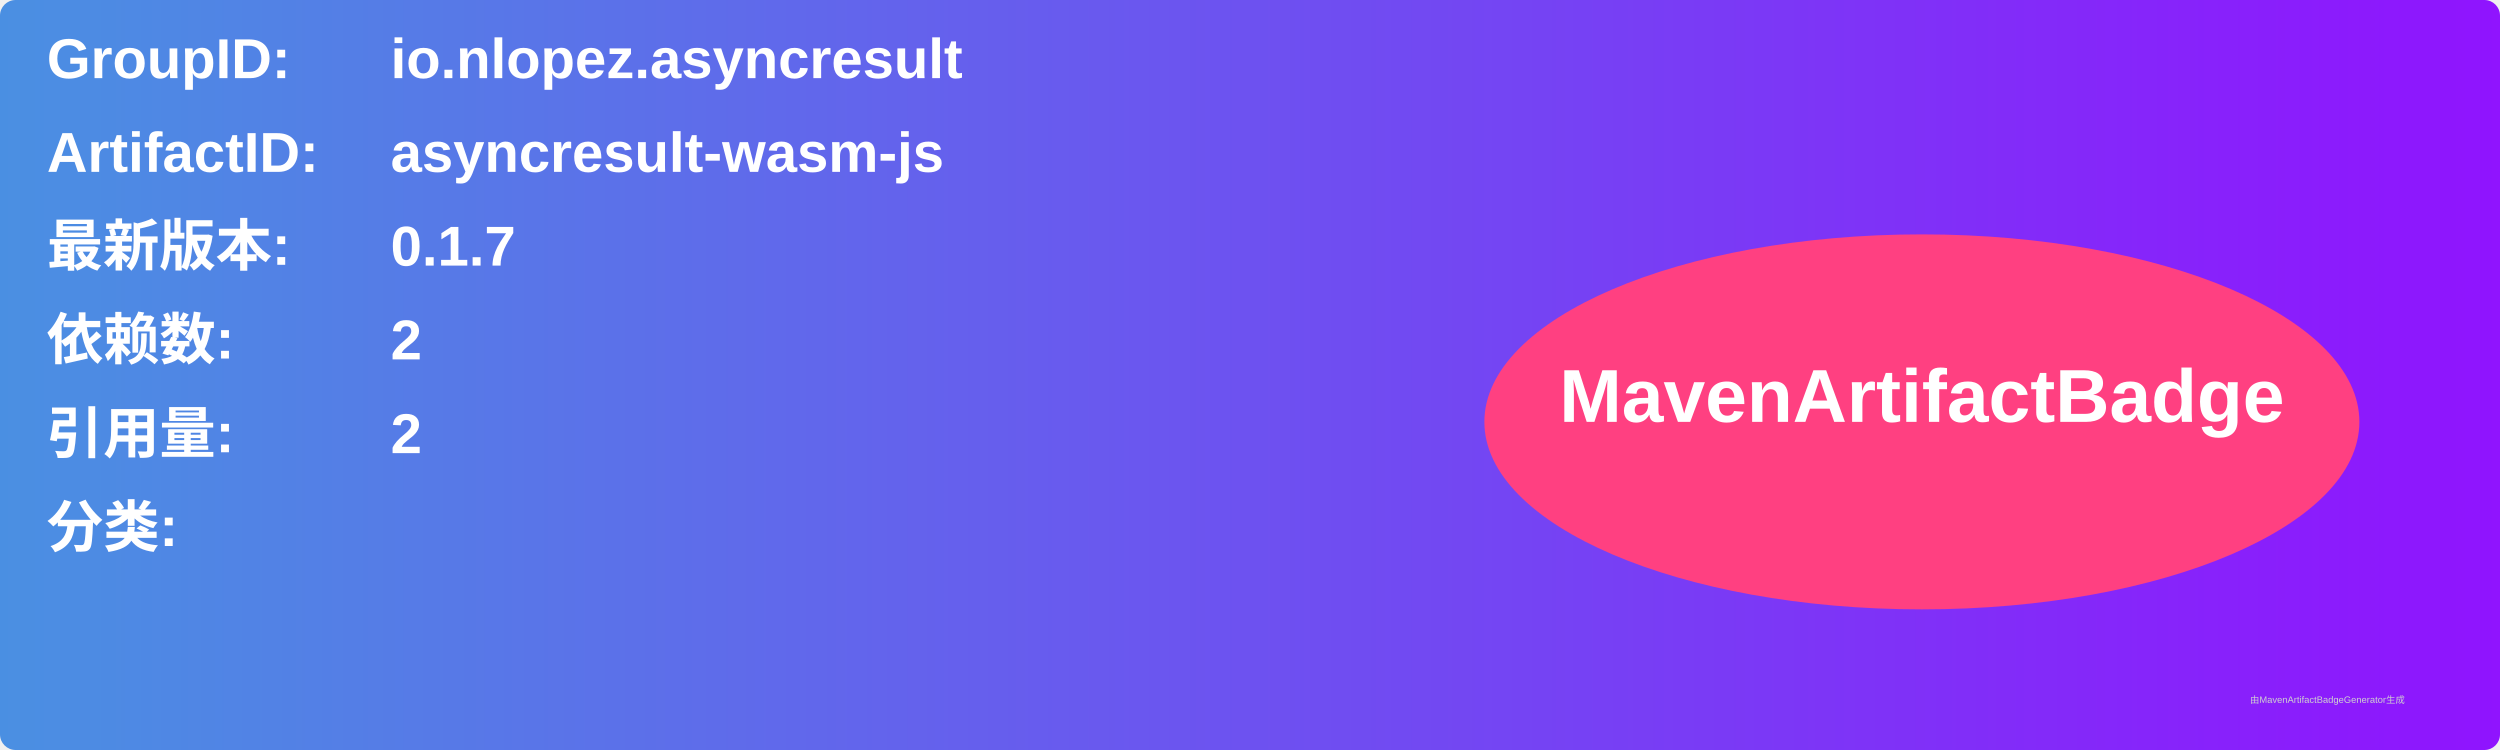
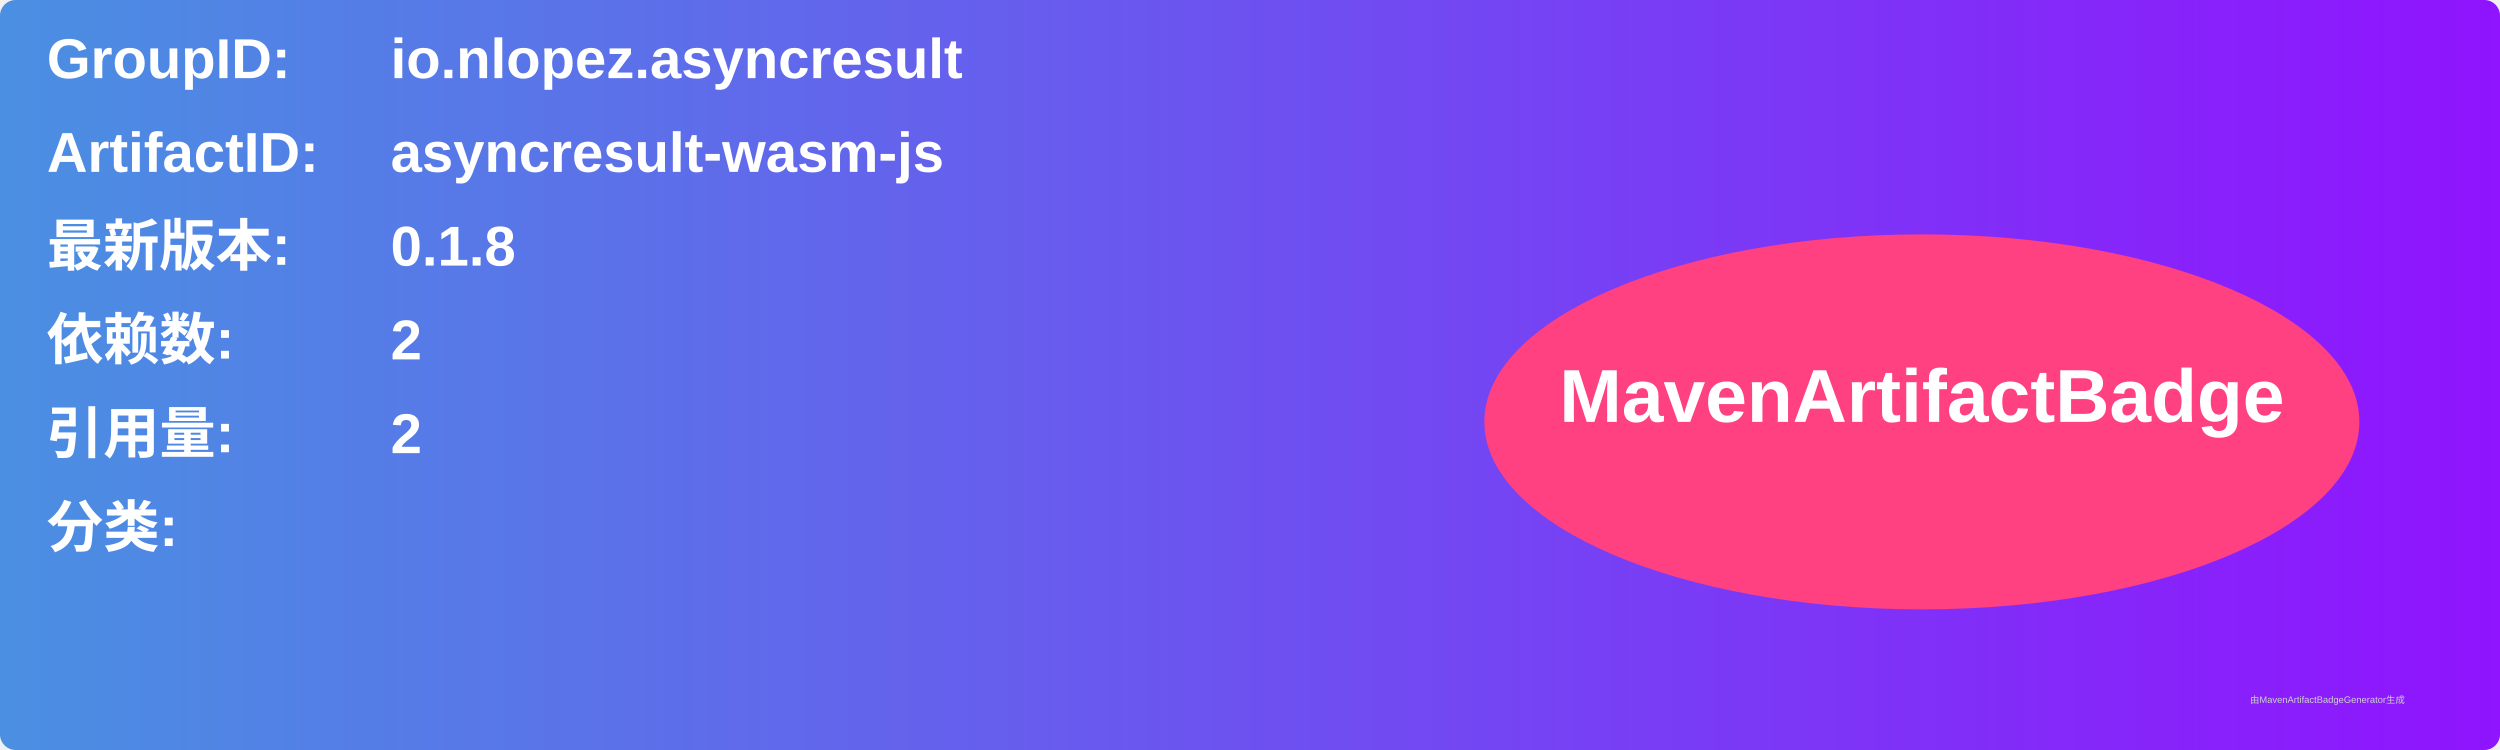
<svg xmlns="http://www.w3.org/2000/svg" width="800" height="240" viewBox="0 0 800 240">
  <linearGradient id="grad" x1="0%" y1="0%" x2="100%" y2="0%">
    <stop offset="0%" stop-color="#4a90e2" />
    <stop offset="100%" stop-color="#9013fe" />
  </linearGradient>
  <rect width="100%" height="100%" rx="5" ry="5" fill="url(#grad)" />
  <g transform="translate(15, 15)">
    <text x="0" y="10" font-family="Arial" font-size="18" fill="white" font-weight="bold" width="260">GroupID:</text>
    <text x="110" y="10" font-family="Arial" font-size="18" fill="white" font-weight="bold" width="460">io.nlopez.asyncresult</text>
    <text x="0" y="40" font-family="Arial" font-size="18" fill="white" font-weight="bold" width="260">ArtifactID:</text>
    <text x="110" y="40" font-family="Arial" font-size="18" fill="white" font-weight="bold" width="460">asyncresult-wasm-js</text>
    <text x="0" y="70" font-family="Arial" font-size="18" fill="white" font-weight="bold">最新版本:</text>
    <text x="110" y="70" font-family="Arial" font-size="18" fill="white" font-weight="bold">
-       <tspan font-weight="bold">0.1.7</tspan>
+       <tspan font-weight="bold">0.1.8</tspan>
    </text>
    <text x="0" y="100" font-family="Arial" font-size="18" fill="white" font-weight="bold">依赖数: </text>
    <text x="110" y="100" font-family="Arial" font-size="18" fill="white">
      <tspan font-weight="bold">2</tspan>
    </text>
    <text x="0" y="130" font-family="Arial" font-size="18" fill="white" font-weight="bold">引用量: </text>
    <text x="110" y="130" font-family="Arial" font-size="18" fill="white">
      <tspan font-weight="bold">2</tspan>
    </text>
    <text x="0" y="160" font-family="Arial" font-size="18" fill="white" font-weight="bold">分类:</text>
    <text x="10" y="190" font-family="Arial" font-size="10" fill="white">
      <tspan font-weight="bold" />
    </text>
    <ellipse cx="600" cy="120" rx="140" ry="60" fill="#ff4081" />
    <text x="600" y="120" text-anchor="middle" font-family="Arial" font-size="24" fill="white" font-weight="bold">MavenArtifactBadge</text>
  </g>
  <text x="720" y="225" font-family="Arial" font-size="3" fill="#d0d0d0">由MavenArtifactBadgeGenerator生成</text>
</svg>
